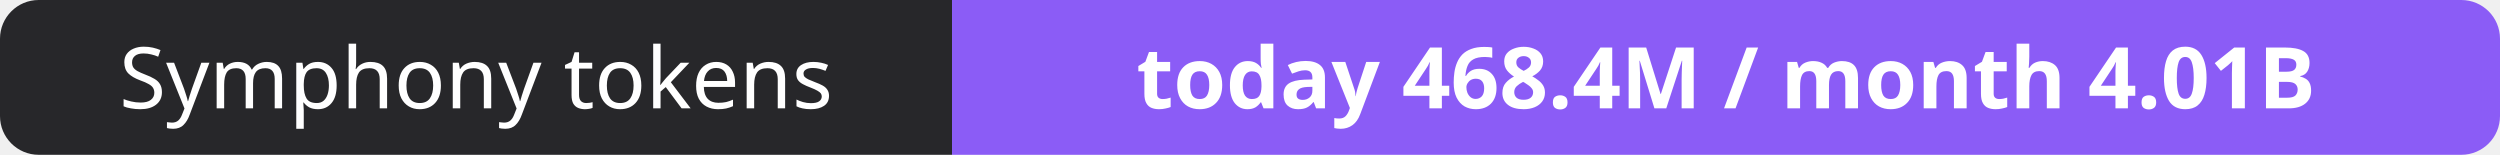
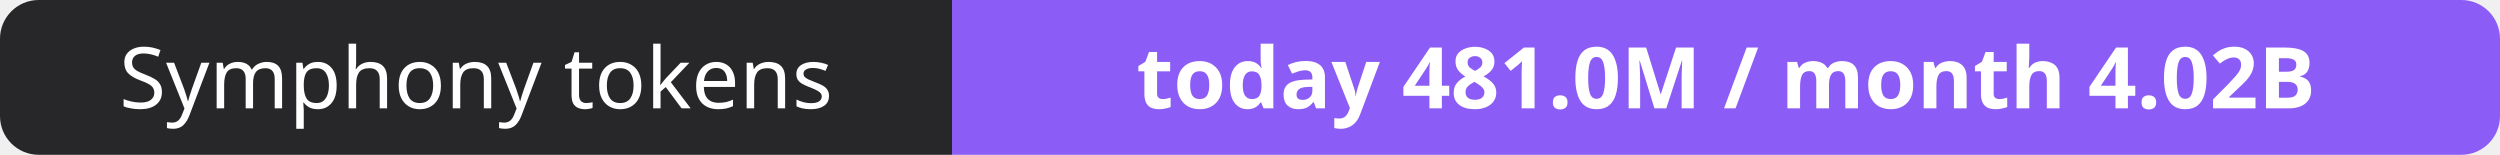
- <svg xmlns="http://www.w3.org/2000/svg" width="323" height="20" role="img" aria-label="Symphony tokens: today 468.4M / month 4.01B">
+ <svg xmlns="http://www.w3.org/2000/svg" width="323" height="20" role="img" aria-label="Symphony tokens: today 481.0M / month 4.02B">
  <clipPath id="r">
    <rect width="323" height="20" rx="5" fill="#fff" />
  </clipPath>
  <g clip-path="url(#r)">
    <rect width="123" height="20" fill="#27272a" />
    <rect x="123" width="200" height="20" fill="#8b5cf6" />
  </g>
  <g fill="#fff" text-anchor="middle" font-family="Verdana,Geneva,sans-serif" font-size="11">
    <text x="61.5" y="14">Symphony tokens</text>
-     <text x="223.0" y="14" font-weight="700">today 468.4M / month 4.01B</text>
+     <text x="223.0" y="14" font-weight="700">today 481.0M / month 4.02B</text>
  </g>
</svg>
